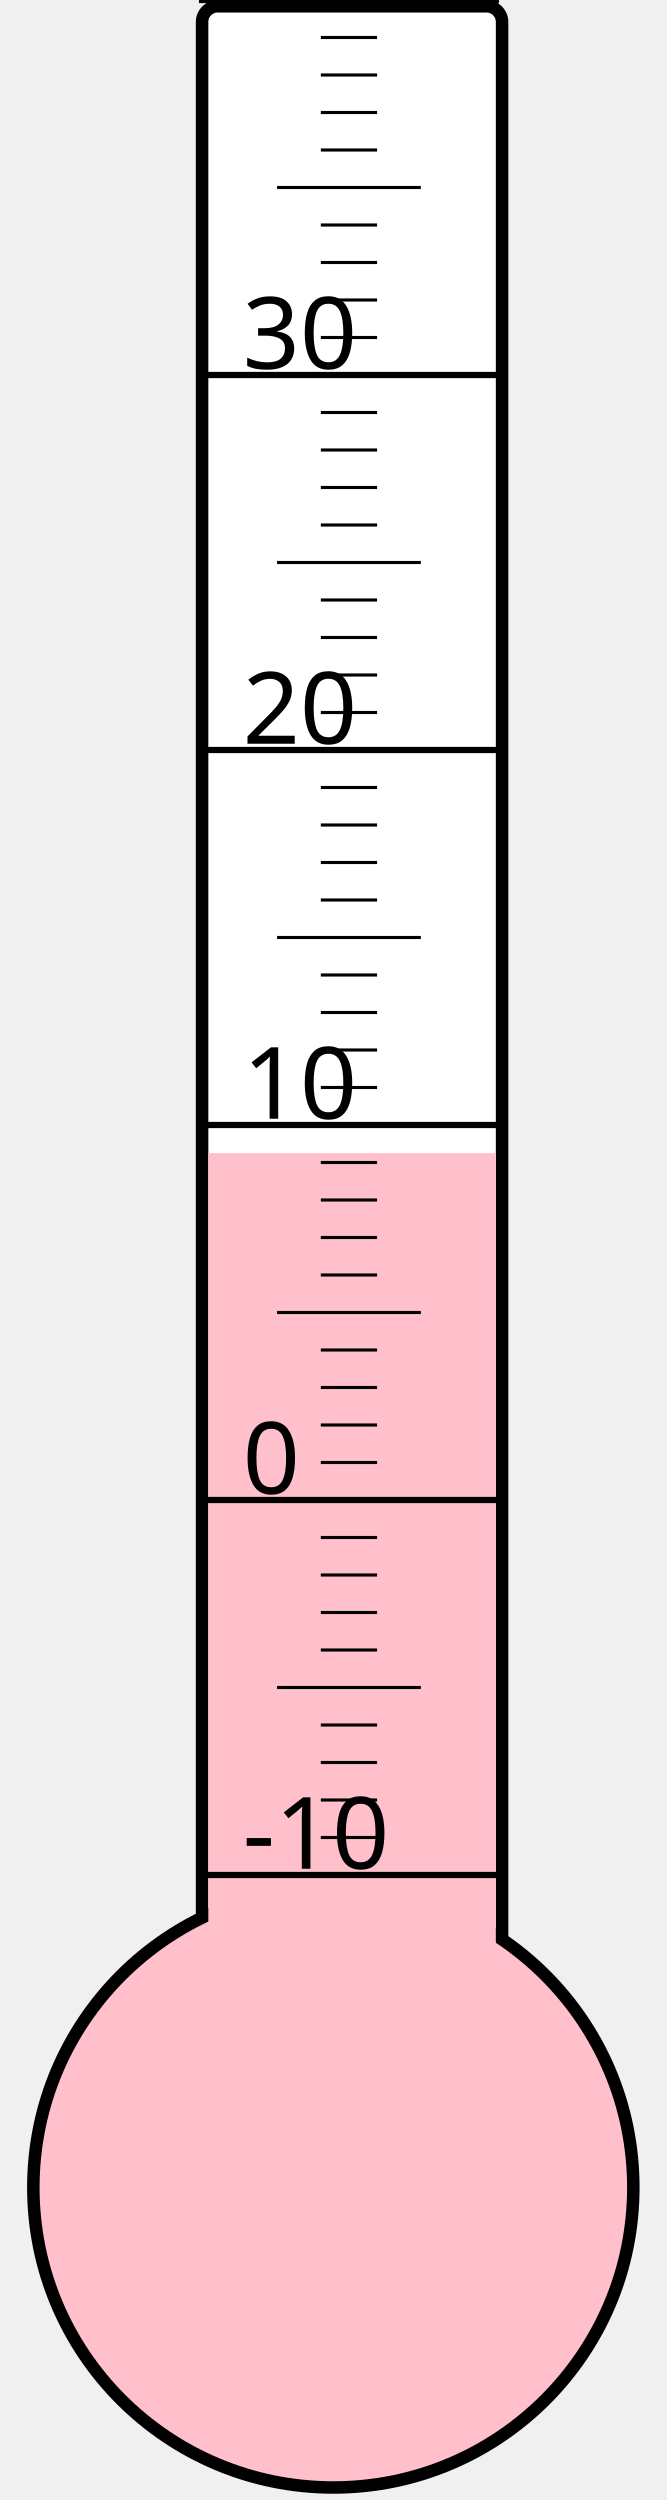
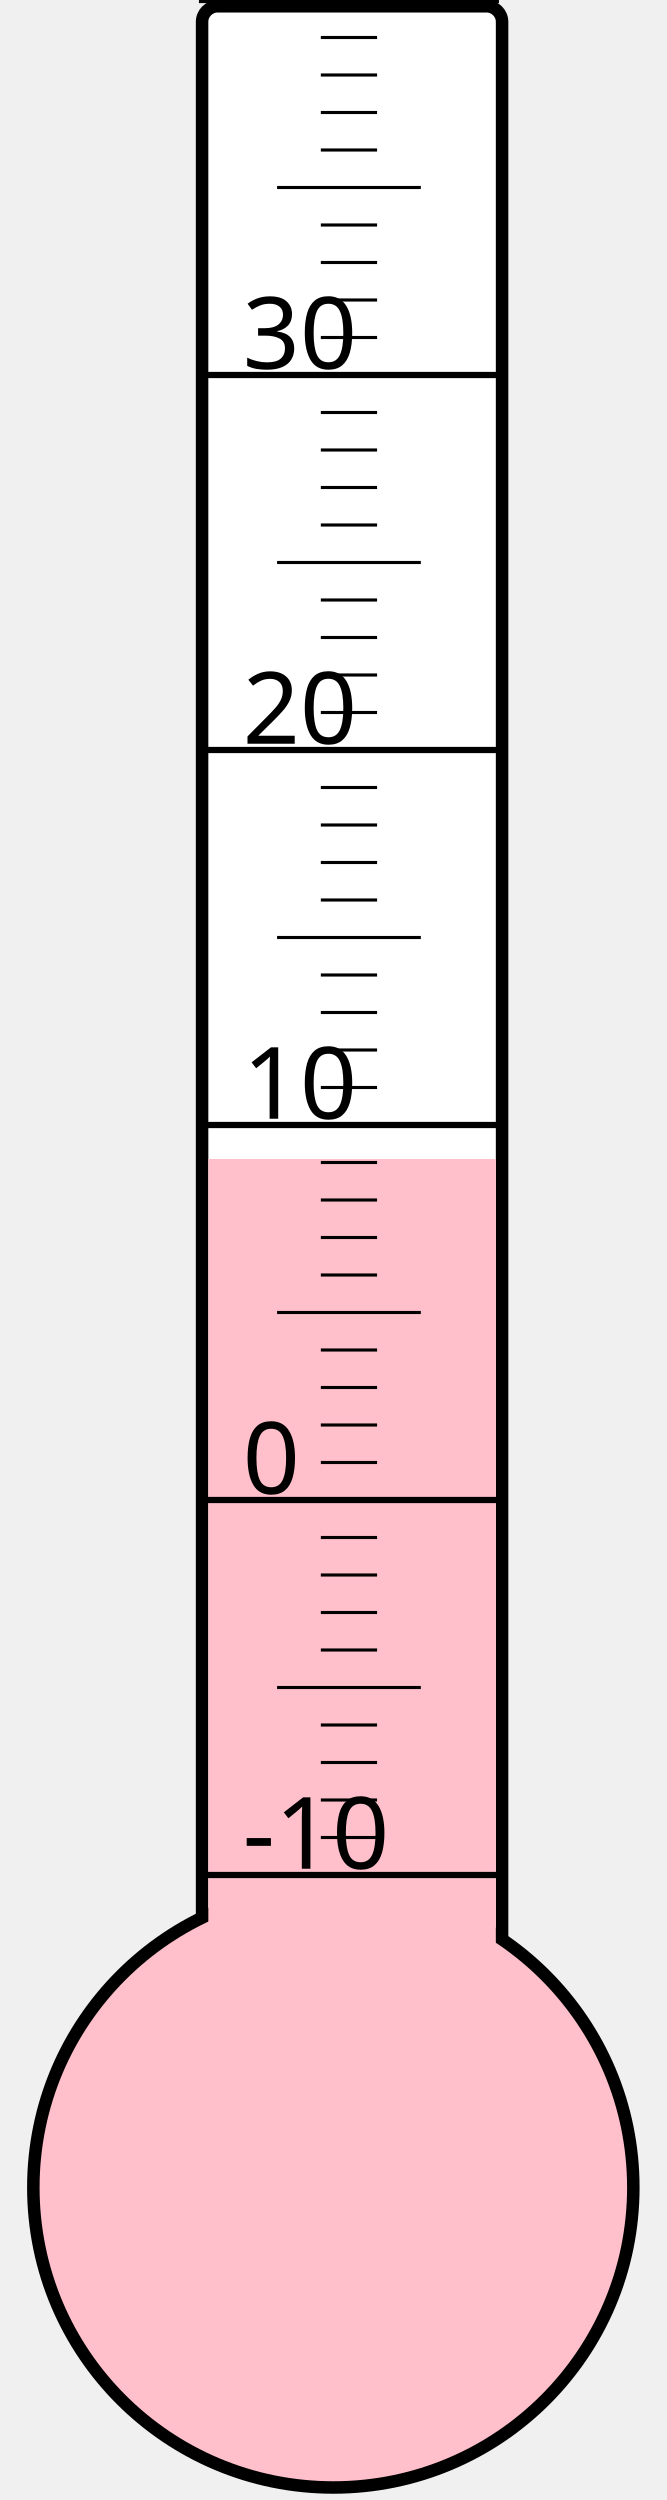
<svg xmlns="http://www.w3.org/2000/svg" width="40px" height="150px" viewBox="0 0 200 800">
  <rect width="200" height="800" x="0" y="0" style="fill: #ffffeb; fill-opacity: 0;" />
  <rect width="96" height="680" x="58" y="2" rx="5" ry="5" style="fill: white; fill-opacity: 1; stroke: black; stroke-width: 4;" />
  <circle cx="100" cy="700" r="96" style="fill: pink; stroke: black; stroke-width: 4;" />
-   <rect width="92" height="331.0" x="60" y="369.0" style="fill: pink; fill-opacity: 1; stroke-width: 0;" />
+   <rect width="92" height="329.125" x="60" y="370.875" style="fill: pink; fill-opacity: 1; stroke-width: 0;" />
  <text x="71" y="598" style="font-family: sans-serif; font-size: 24pt;">-10</text>
  <text x="71" y="478" style="font-family: sans-serif; font-size: 24pt;">0</text>
  <text x="71" y="358" style="font-family: sans-serif; font-size: 24pt;">10</text>
  <text x="71" y="238" style="font-family: sans-serif; font-size: 24pt;">20</text>
  <text x="71" y="118" style="font-family: sans-serif; font-size: 24pt;">30</text>
  <g style="stroke: black;">
    <line x1="57" y1="600" x2="153" y2="600" style="stroke-width: 2;" />
    <line x1="96" y1="588" x2="114" y2="588" style="stroke-width: 1;" />
    <line x1="96" y1="576" x2="114" y2="576" style="stroke-width: 1;" />
    <line x1="96" y1="564" x2="114" y2="564" style="stroke-width: 1;" />
    <line x1="96" y1="552" x2="114" y2="552" style="stroke-width: 1;" />
    <line x1="82" y1="540" x2="128" y2="540" style="stroke-width: 1;" />
    <line x1="96" y1="528" x2="114" y2="528" style="stroke-width: 1;" />
    <line x1="96" y1="516" x2="114" y2="516" style="stroke-width: 1;" />
    <line x1="96" y1="504" x2="114" y2="504" style="stroke-width: 1;" />
    <line x1="96" y1="492" x2="114" y2="492" style="stroke-width: 1;" />
    <line x1="57" y1="480" x2="153" y2="480" style="stroke-width: 2;" />
    <line x1="96" y1="468" x2="114" y2="468" style="stroke-width: 1;" />
    <line x1="96" y1="456" x2="114" y2="456" style="stroke-width: 1;" />
    <line x1="96" y1="444" x2="114" y2="444" style="stroke-width: 1;" />
    <line x1="96" y1="432" x2="114" y2="432" style="stroke-width: 1;" />
    <line x1="82" y1="420" x2="128" y2="420" style="stroke-width: 1;" />
    <line x1="96" y1="408" x2="114" y2="408" style="stroke-width: 1;" />
    <line x1="96" y1="396" x2="114" y2="396" style="stroke-width: 1;" />
    <line x1="96" y1="384" x2="114" y2="384" style="stroke-width: 1;" />
    <line x1="96" y1="372" x2="114" y2="372" style="stroke-width: 1;" />
    <line x1="57" y1="360" x2="153" y2="360" style="stroke-width: 2;" />
    <line x1="96" y1="348" x2="114" y2="348" style="stroke-width: 1;" />
    <line x1="96" y1="336" x2="114" y2="336" style="stroke-width: 1;" />
    <line x1="96" y1="324" x2="114" y2="324" style="stroke-width: 1;" />
    <line x1="96" y1="312" x2="114" y2="312" style="stroke-width: 1;" />
    <line x1="82" y1="300" x2="128" y2="300" style="stroke-width: 1;" />
    <line x1="96" y1="288" x2="114" y2="288" style="stroke-width: 1;" />
    <line x1="96" y1="276" x2="114" y2="276" style="stroke-width: 1;" />
    <line x1="96" y1="264" x2="114" y2="264" style="stroke-width: 1;" />
    <line x1="96" y1="252" x2="114" y2="252" style="stroke-width: 1;" />
    <line x1="57" y1="240" x2="153" y2="240" style="stroke-width: 2;" />
    <line x1="96" y1="228" x2="114" y2="228" style="stroke-width: 1;" />
    <line x1="96" y1="216" x2="114" y2="216" style="stroke-width: 1;" />
    <line x1="96" y1="204" x2="114" y2="204" style="stroke-width: 1;" />
    <line x1="96" y1="192" x2="114" y2="192" style="stroke-width: 1;" />
    <line x1="82" y1="180" x2="128" y2="180" style="stroke-width: 1;" />
    <line x1="96" y1="168" x2="114" y2="168" style="stroke-width: 1;" />
    <line x1="96" y1="156" x2="114" y2="156" style="stroke-width: 1;" />
    <line x1="96" y1="144" x2="114" y2="144" style="stroke-width: 1;" />
    <line x1="96" y1="132" x2="114" y2="132" style="stroke-width: 1;" />
    <line x1="57" y1="120" x2="153" y2="120" style="stroke-width: 2;" />
    <line x1="96" y1="108" x2="114" y2="108" style="stroke-width: 1;" />
    <line x1="96" y1="96" x2="114" y2="96" style="stroke-width: 1;" />
    <line x1="96" y1="84" x2="114" y2="84" style="stroke-width: 1;" />
    <line x1="96" y1="72" x2="114" y2="72" style="stroke-width: 1;" />
    <line x1="82" y1="60" x2="128" y2="60" style="stroke-width: 1;" />
    <line x1="96" y1="48" x2="114" y2="48" style="stroke-width: 1;" />
    <line x1="96" y1="36" x2="114" y2="36" style="stroke-width: 1;" />
    <line x1="96" y1="24" x2="114" y2="24" style="stroke-width: 1;" />
    <line x1="96" y1="12" x2="114" y2="12" style="stroke-width: 1;" />
    <line x1="57" y1="0" x2="153" y2="0" style="stroke-width: 2;" />
  </g>
</svg>
